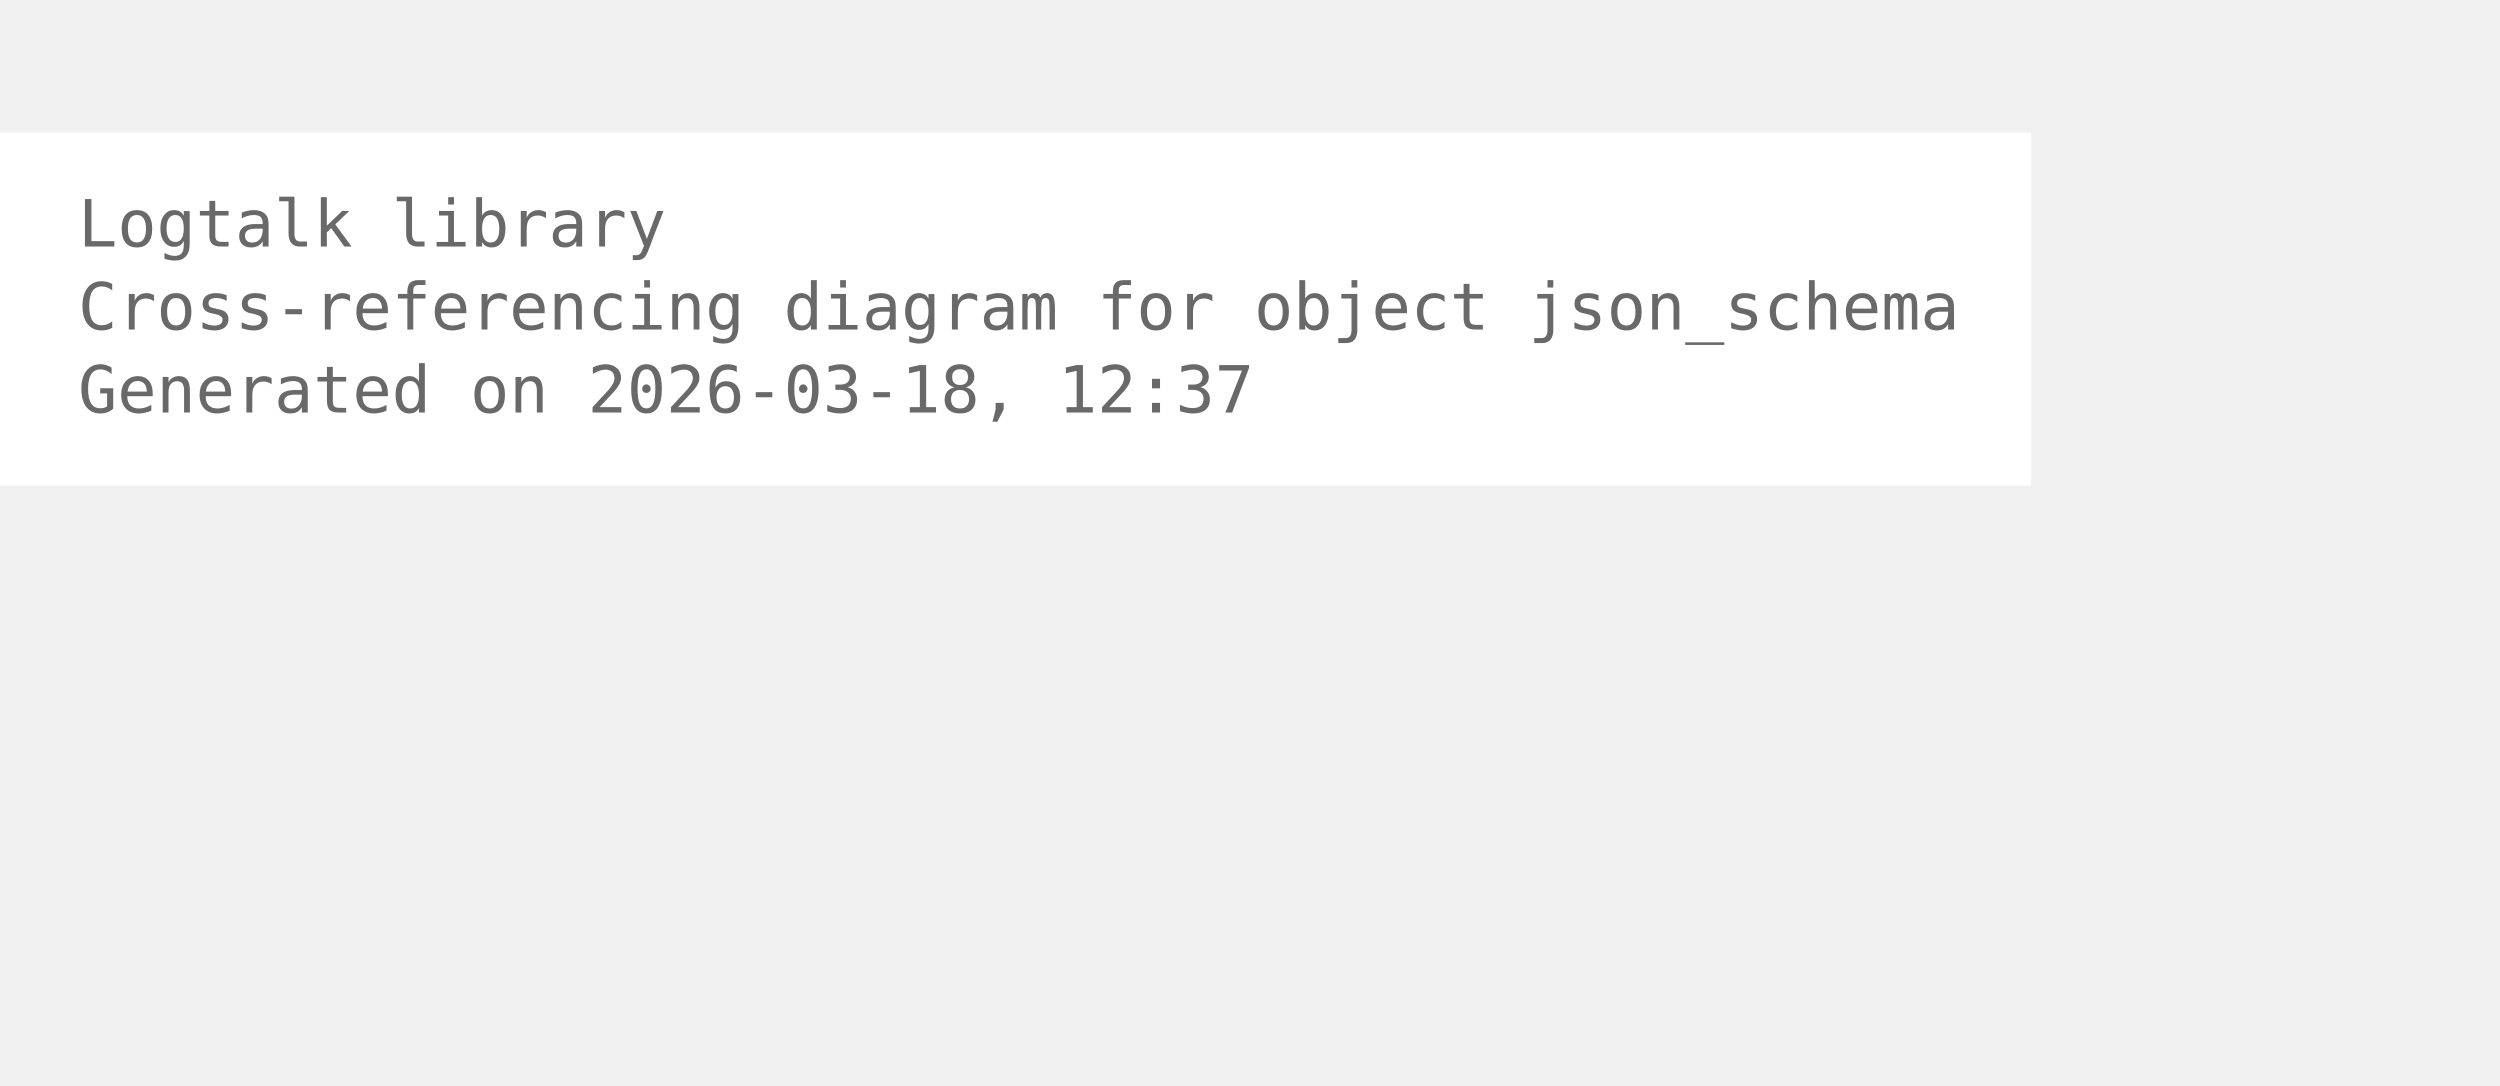
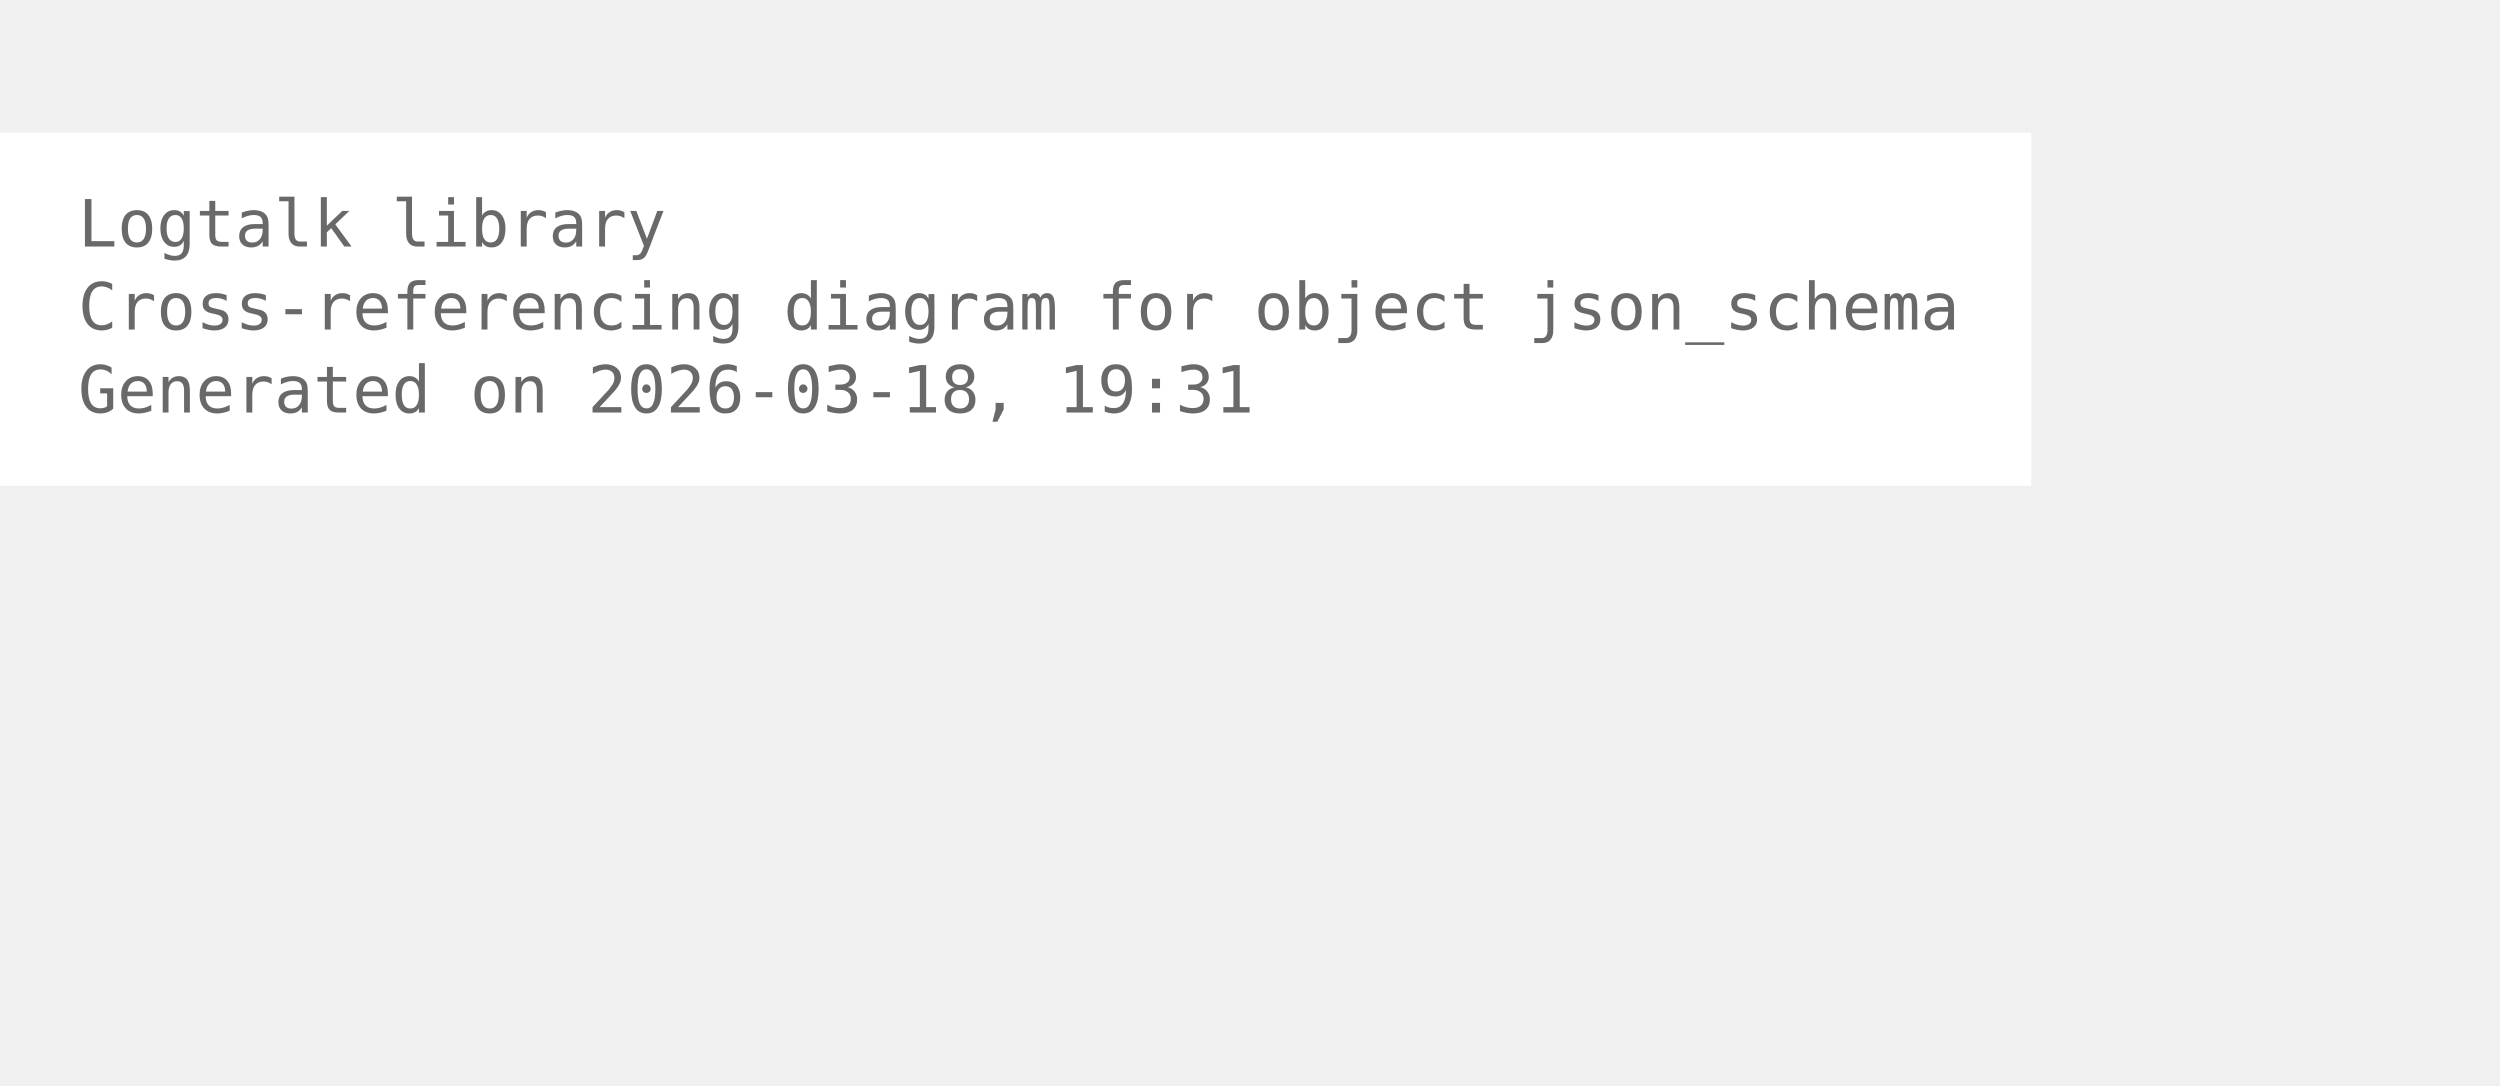
<svg xmlns="http://www.w3.org/2000/svg" width="456pt" height="198pt" viewBox="72.00 72.00 384.00 126.00">
  <g id="graph0" class="graph" transform="scale(1 1) rotate(0) translate(76 122.25)">
    <polygon fill="white" stroke="none" points="-4,4 -4,-50.25 308,-50.25 308,4 -4,4" />
    <text xml:space="preserve" text-anchor="start" x="8" y="-32.75" font-family="Monospace" font-size="10.00" fill="dimgray">Logtalk library</text>
    <text xml:space="preserve" text-anchor="start" x="8" y="-20" font-family="Monospace" font-size="10.00" fill="dimgray">Cross-referencing diagram for object json_schema</text>
-     <text xml:space="preserve" text-anchor="start" x="8" y="-7.25" font-family="Monospace" font-size="10.00" fill="dimgray">Generated on 2026-03-18, 12:37</text>
+     <text xml:space="preserve" text-anchor="start" x="8" y="-7.25" font-family="Monospace" font-size="10.00" fill="dimgray">Generated on 2026-03-18, 19:31</text>
  </g>
</svg>
